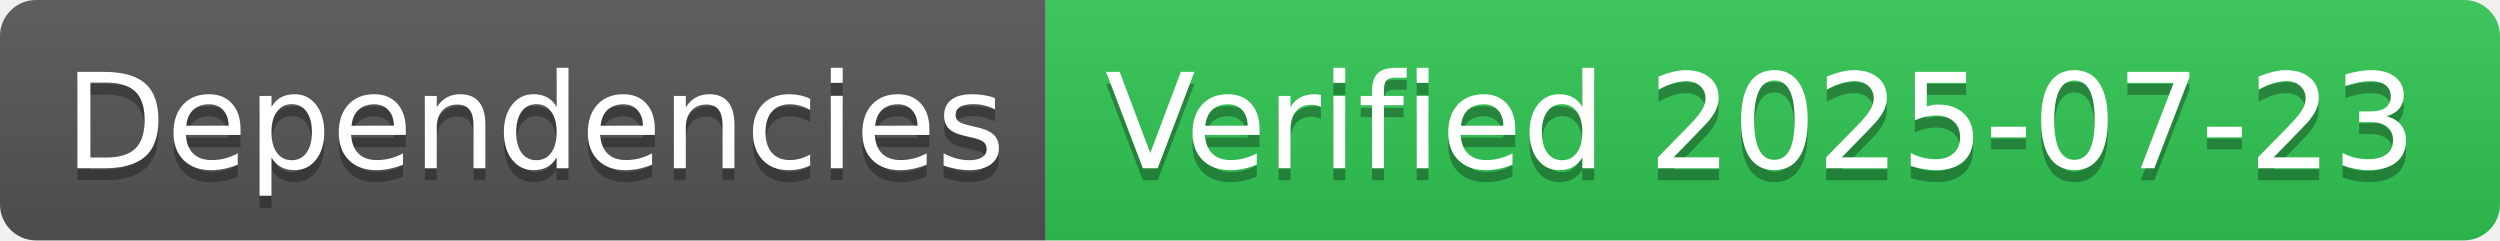
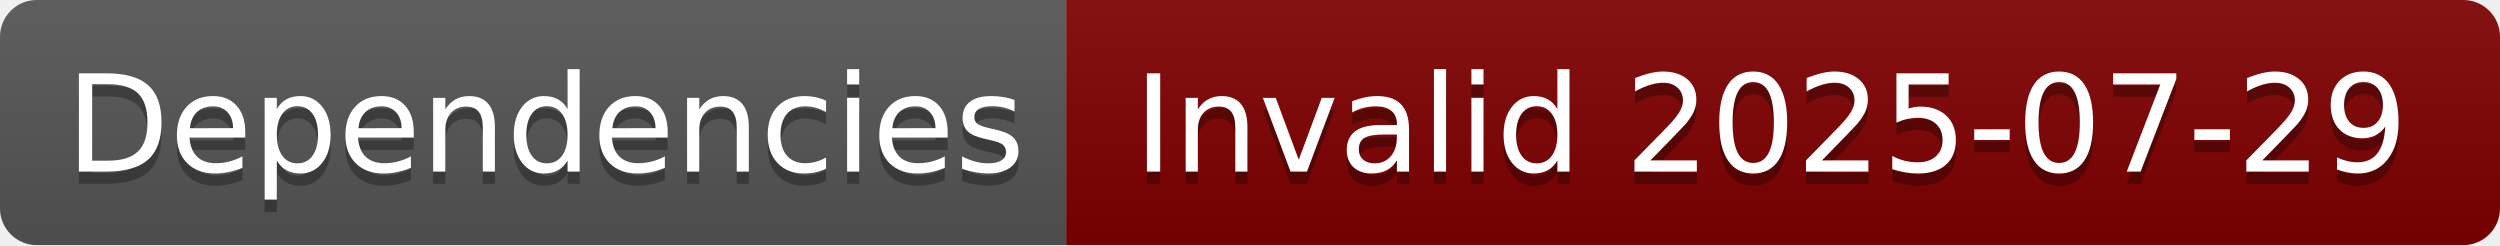
- <svg xmlns="http://www.w3.org/2000/svg" width="208" height="20" role="img" aria-label="Dependencies: Verified 2025-07-23">
+ <svg xmlns="http://www.w3.org/2000/svg" width="204" height="20" role="img" aria-label="Dependencies: Invalid 2025-07-29">
  <linearGradient id="s" x2="0" y2="100%">
    <stop offset="0" stop-color="#bbb" stop-opacity=".1" />
    <stop offset="1" stop-opacity=".1" />
  </linearGradient>
  <clipPath id="r">
-     <rect width="208" height="20" rx="3" fill="#fff" />
+     <rect width="204" height="20" rx="3" fill="#fff" />
  </clipPath>
  <g clip-path="url(#r)">
    <rect width="87" height="20" fill="#555" />
-     <rect x="87" width="121" height="20" fill="#31c653" />
-     <rect width="208" height="20" fill="url(#s)" />
+     <rect x="87" width="117" height="20" fill="#800000" />
+     <rect width="204" height="20" fill="url(#s)" />
  </g>
  <g fill="#fff" text-anchor="middle" font-family="Verdana,Geneva,DejaVu Sans,sans-serif" text-rendering="geometricPrecision" font-size="110">
    <text aria-hidden="true" x="445" y="150" fill="#010101" fill-opacity=".3" transform="scale(.1)" textLength="770">Dependencies</text>
    <text x="445" y="140" transform="scale(.1)" fill="#fff" textLength="770">Dependencies</text>
-     <text aria-hidden="true" x="1465" y="150" fill="#010101" fill-opacity=".3" transform="scale(.1)" textLength="1110">Verified 2025-07-23</text>
-     <text x="1465" y="140" transform="scale(.1)" fill="#fff" textLength="1110">Verified 2025-07-23</text>
+     <text aria-hidden="true" x="1445" y="150" fill="#010101" fill-opacity=".3" transform="scale(.1)" textLength="1070">Invalid 2025-07-29</text>
+     <text x="1445" y="140" transform="scale(.1)" fill="#fff" textLength="1070">Invalid 2025-07-29</text>
  </g>
</svg>
